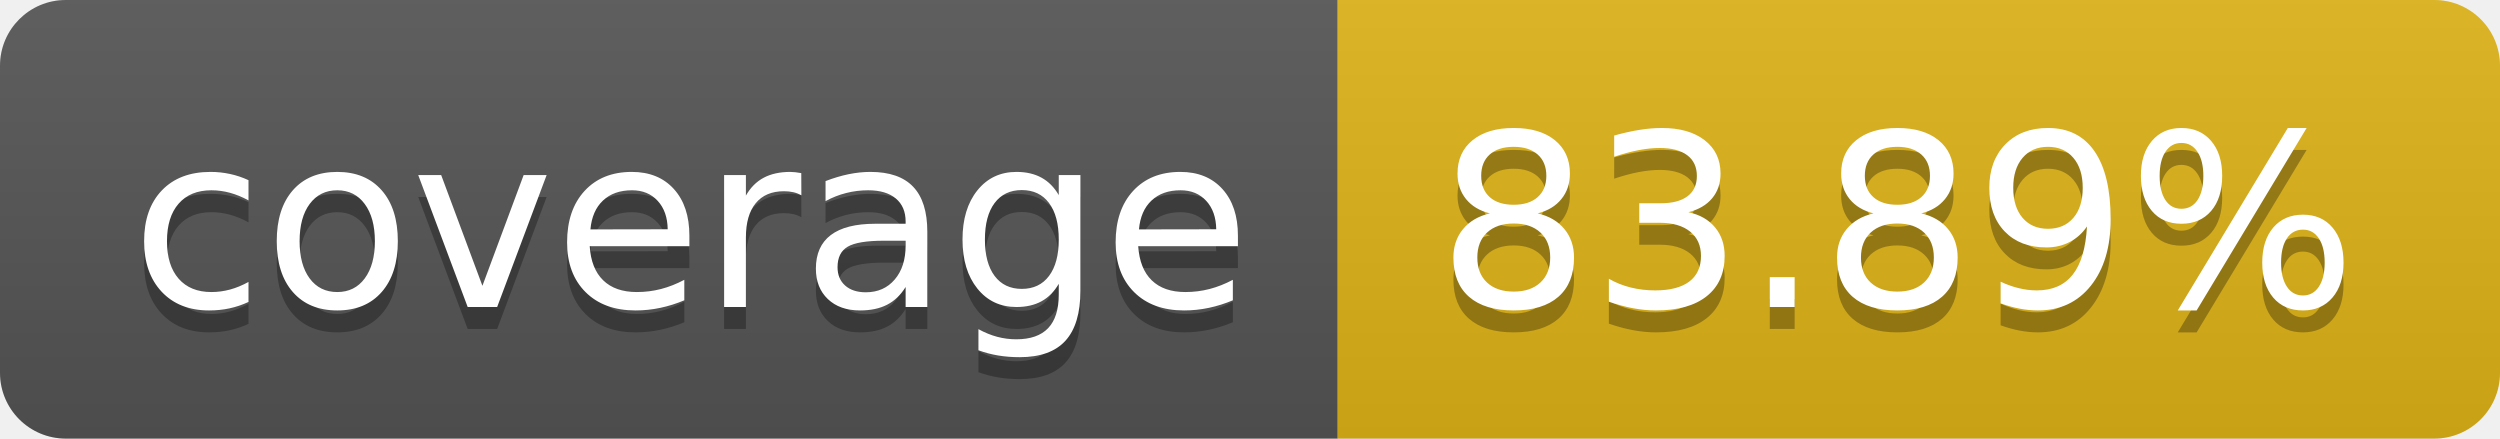
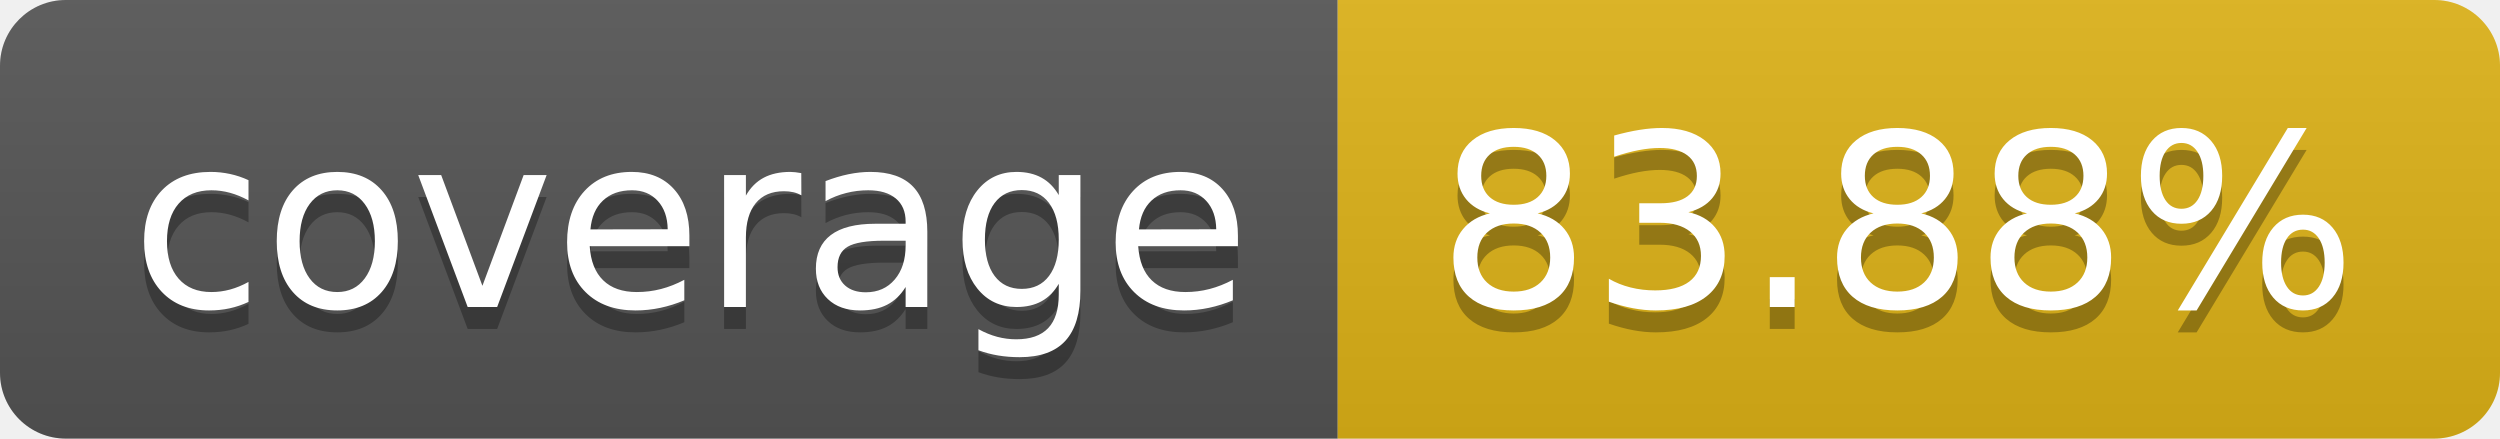
- <svg xmlns="http://www.w3.org/2000/svg" width="114" height="20" role="img" aria-label="coverage: 83.89%">
+ <svg xmlns="http://www.w3.org/2000/svg" width="114" height="20" role="img" aria-label="coverage: 83.88%">
  <linearGradient id="s" x2="0" y2="100%">
    <stop offset="0" stop-color="#bbb" stop-opacity=".1" />
    <stop offset="1" stop-opacity=".1" />
  </linearGradient>
  <clipPath id="r">
    <rect width="114" height="20" rx="3" fill="#fff" />
  </clipPath>
  <g clip-path="url(#r)">
    <rect width="61" height="20" fill="#555" />
    <rect x="61" width="53" height="20" fill="#dfb317" />
    <rect width="114" height="20" fill="url(#s)" />
  </g>
  <g fill="#fff" text-anchor="middle" font-family="Verdana,Geneva,DejaVu Sans,sans-serif" text-rendering="geometricPrecision" font-size="110">
    <text aria-hidden="true" x="315" y="150" fill="#010101" fill-opacity=".3" transform="scale(.1)" textLength="510">coverage</text>
    <text x="315" y="140" transform="scale(.1)" fill="#fff" textLength="510">coverage</text>
-     <text aria-hidden="true" x="865" y="150" fill="#010101" fill-opacity=".3" transform="scale(.1)" textLength="430">83.89%</text>
-     <text x="865" y="140" transform="scale(.1)" fill="#fff" textLength="430">83.89%</text>
+     <text aria-hidden="true" x="865" y="150" fill="#010101" fill-opacity=".3" transform="scale(.1)" textLength="430">83.88%</text>
+     <text x="865" y="140" transform="scale(.1)" fill="#fff" textLength="430">83.88%</text>
  </g>
</svg>
